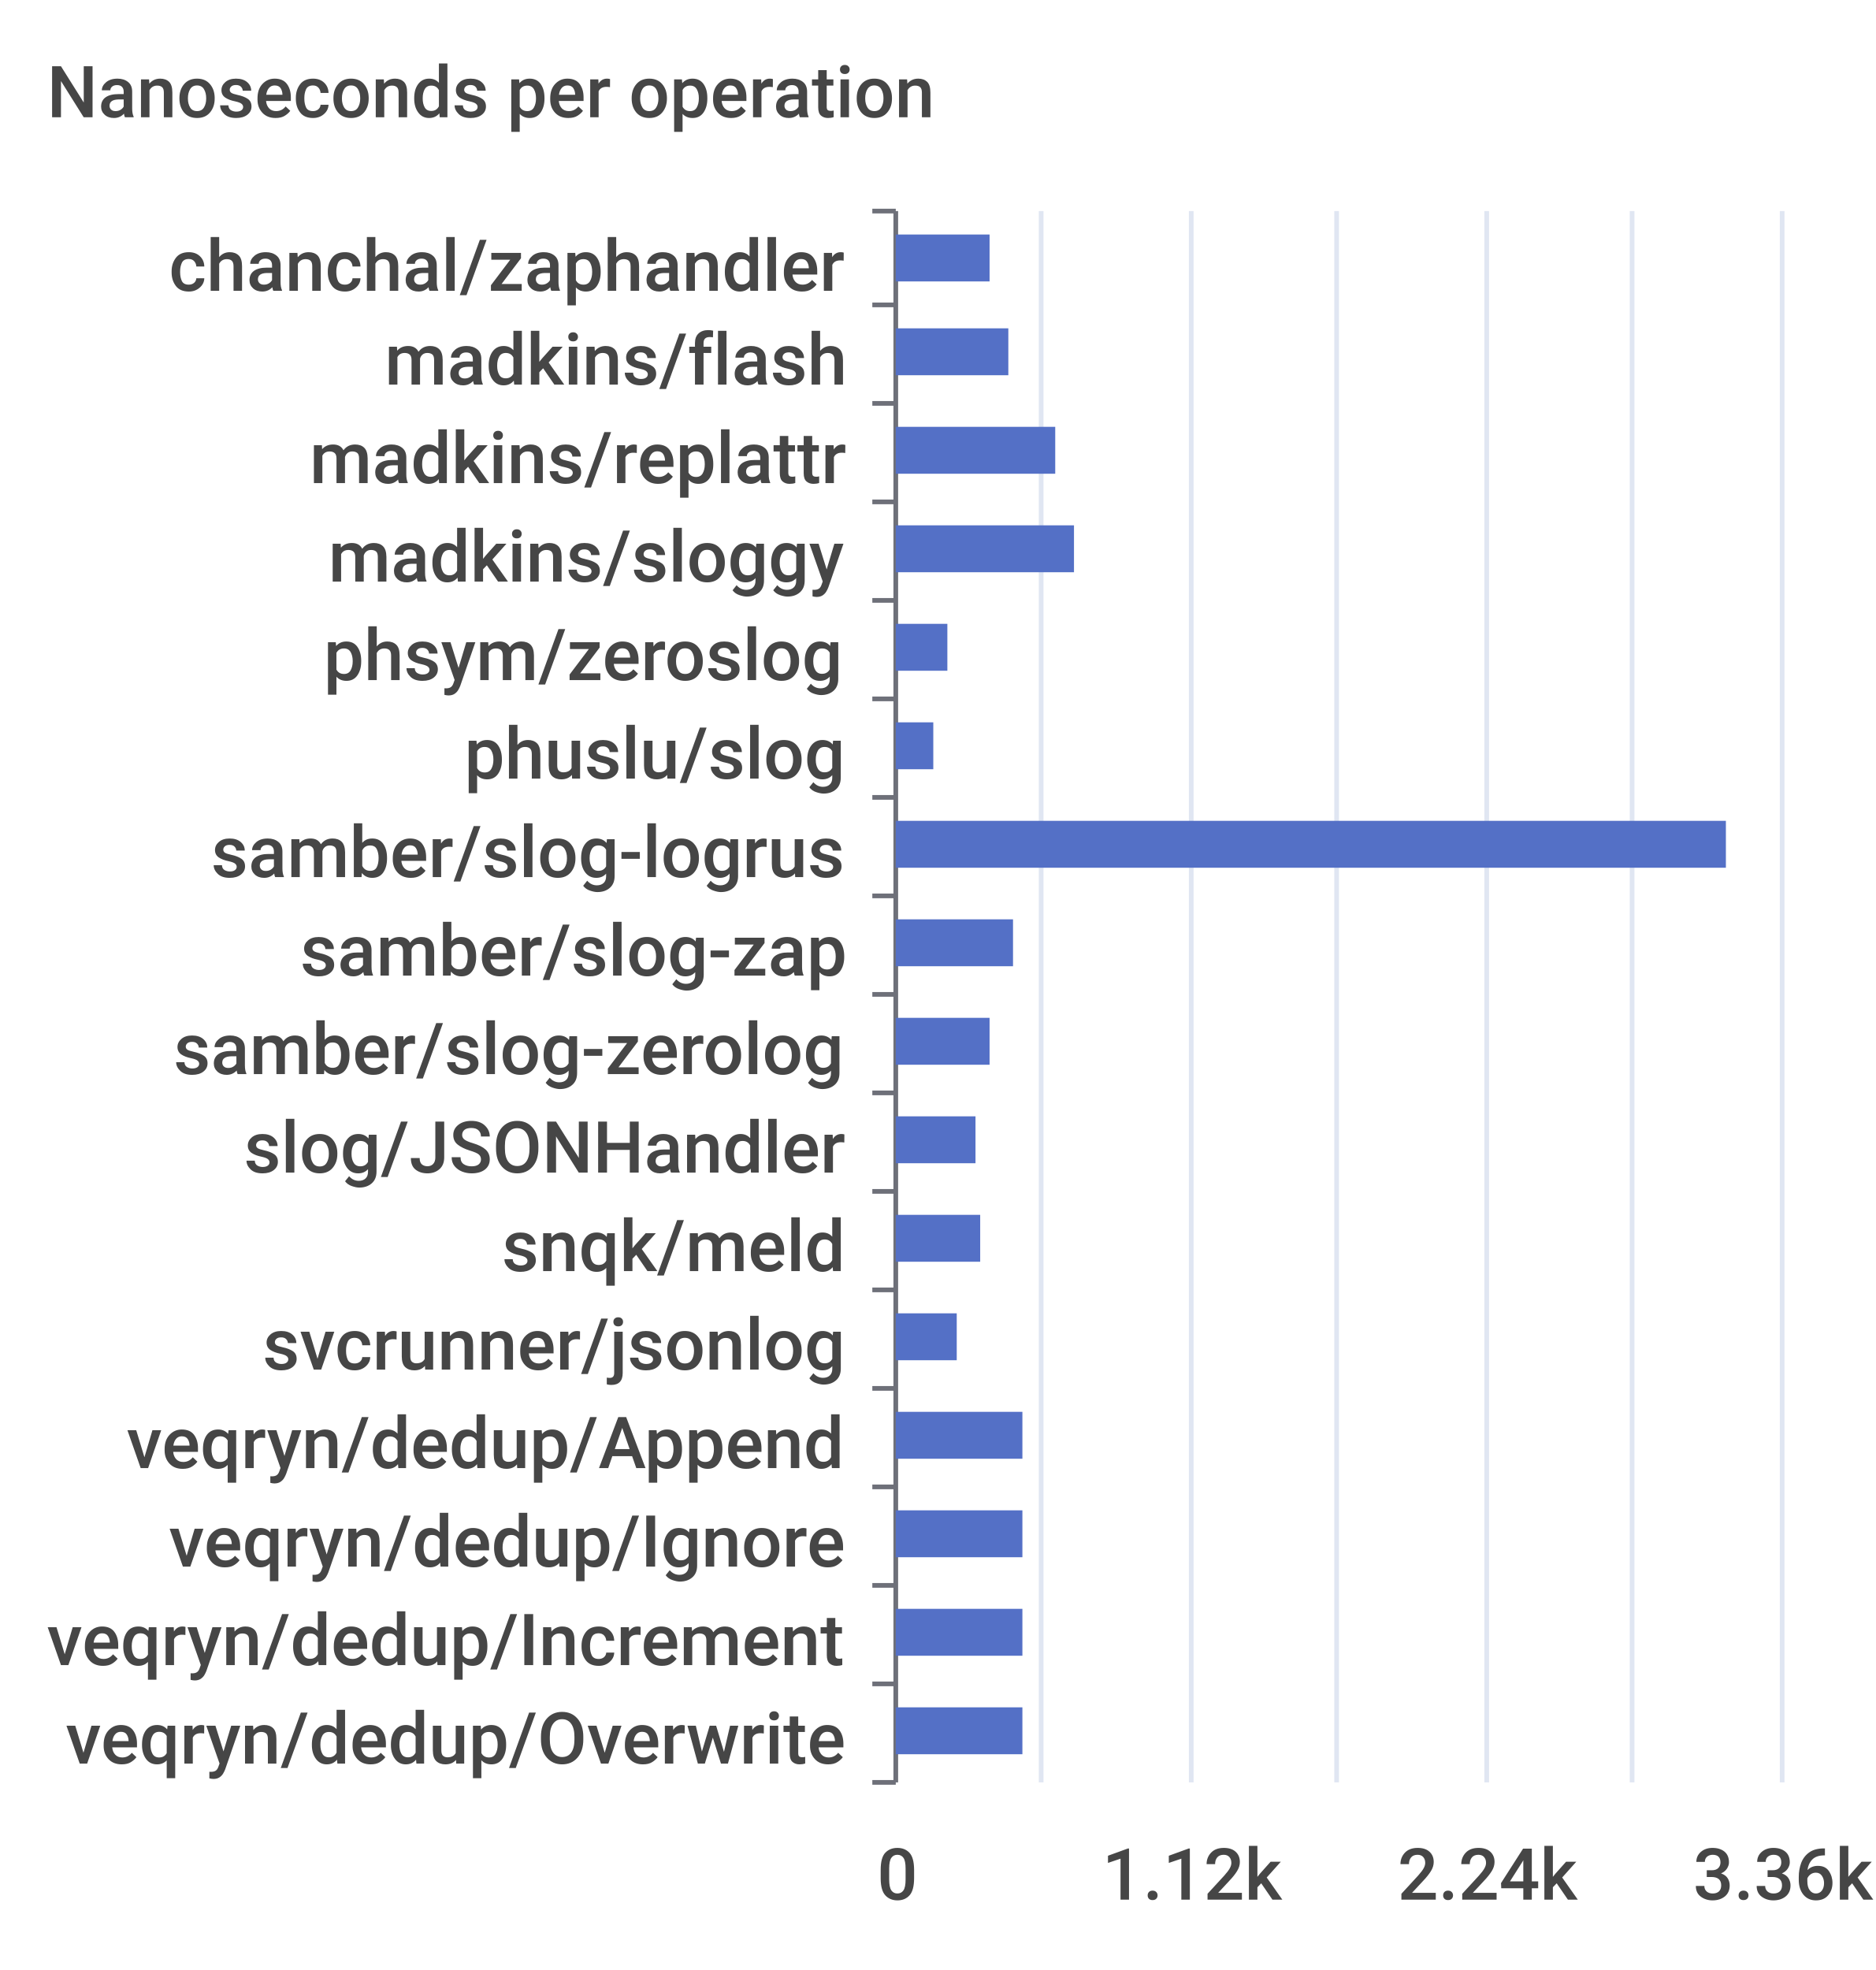
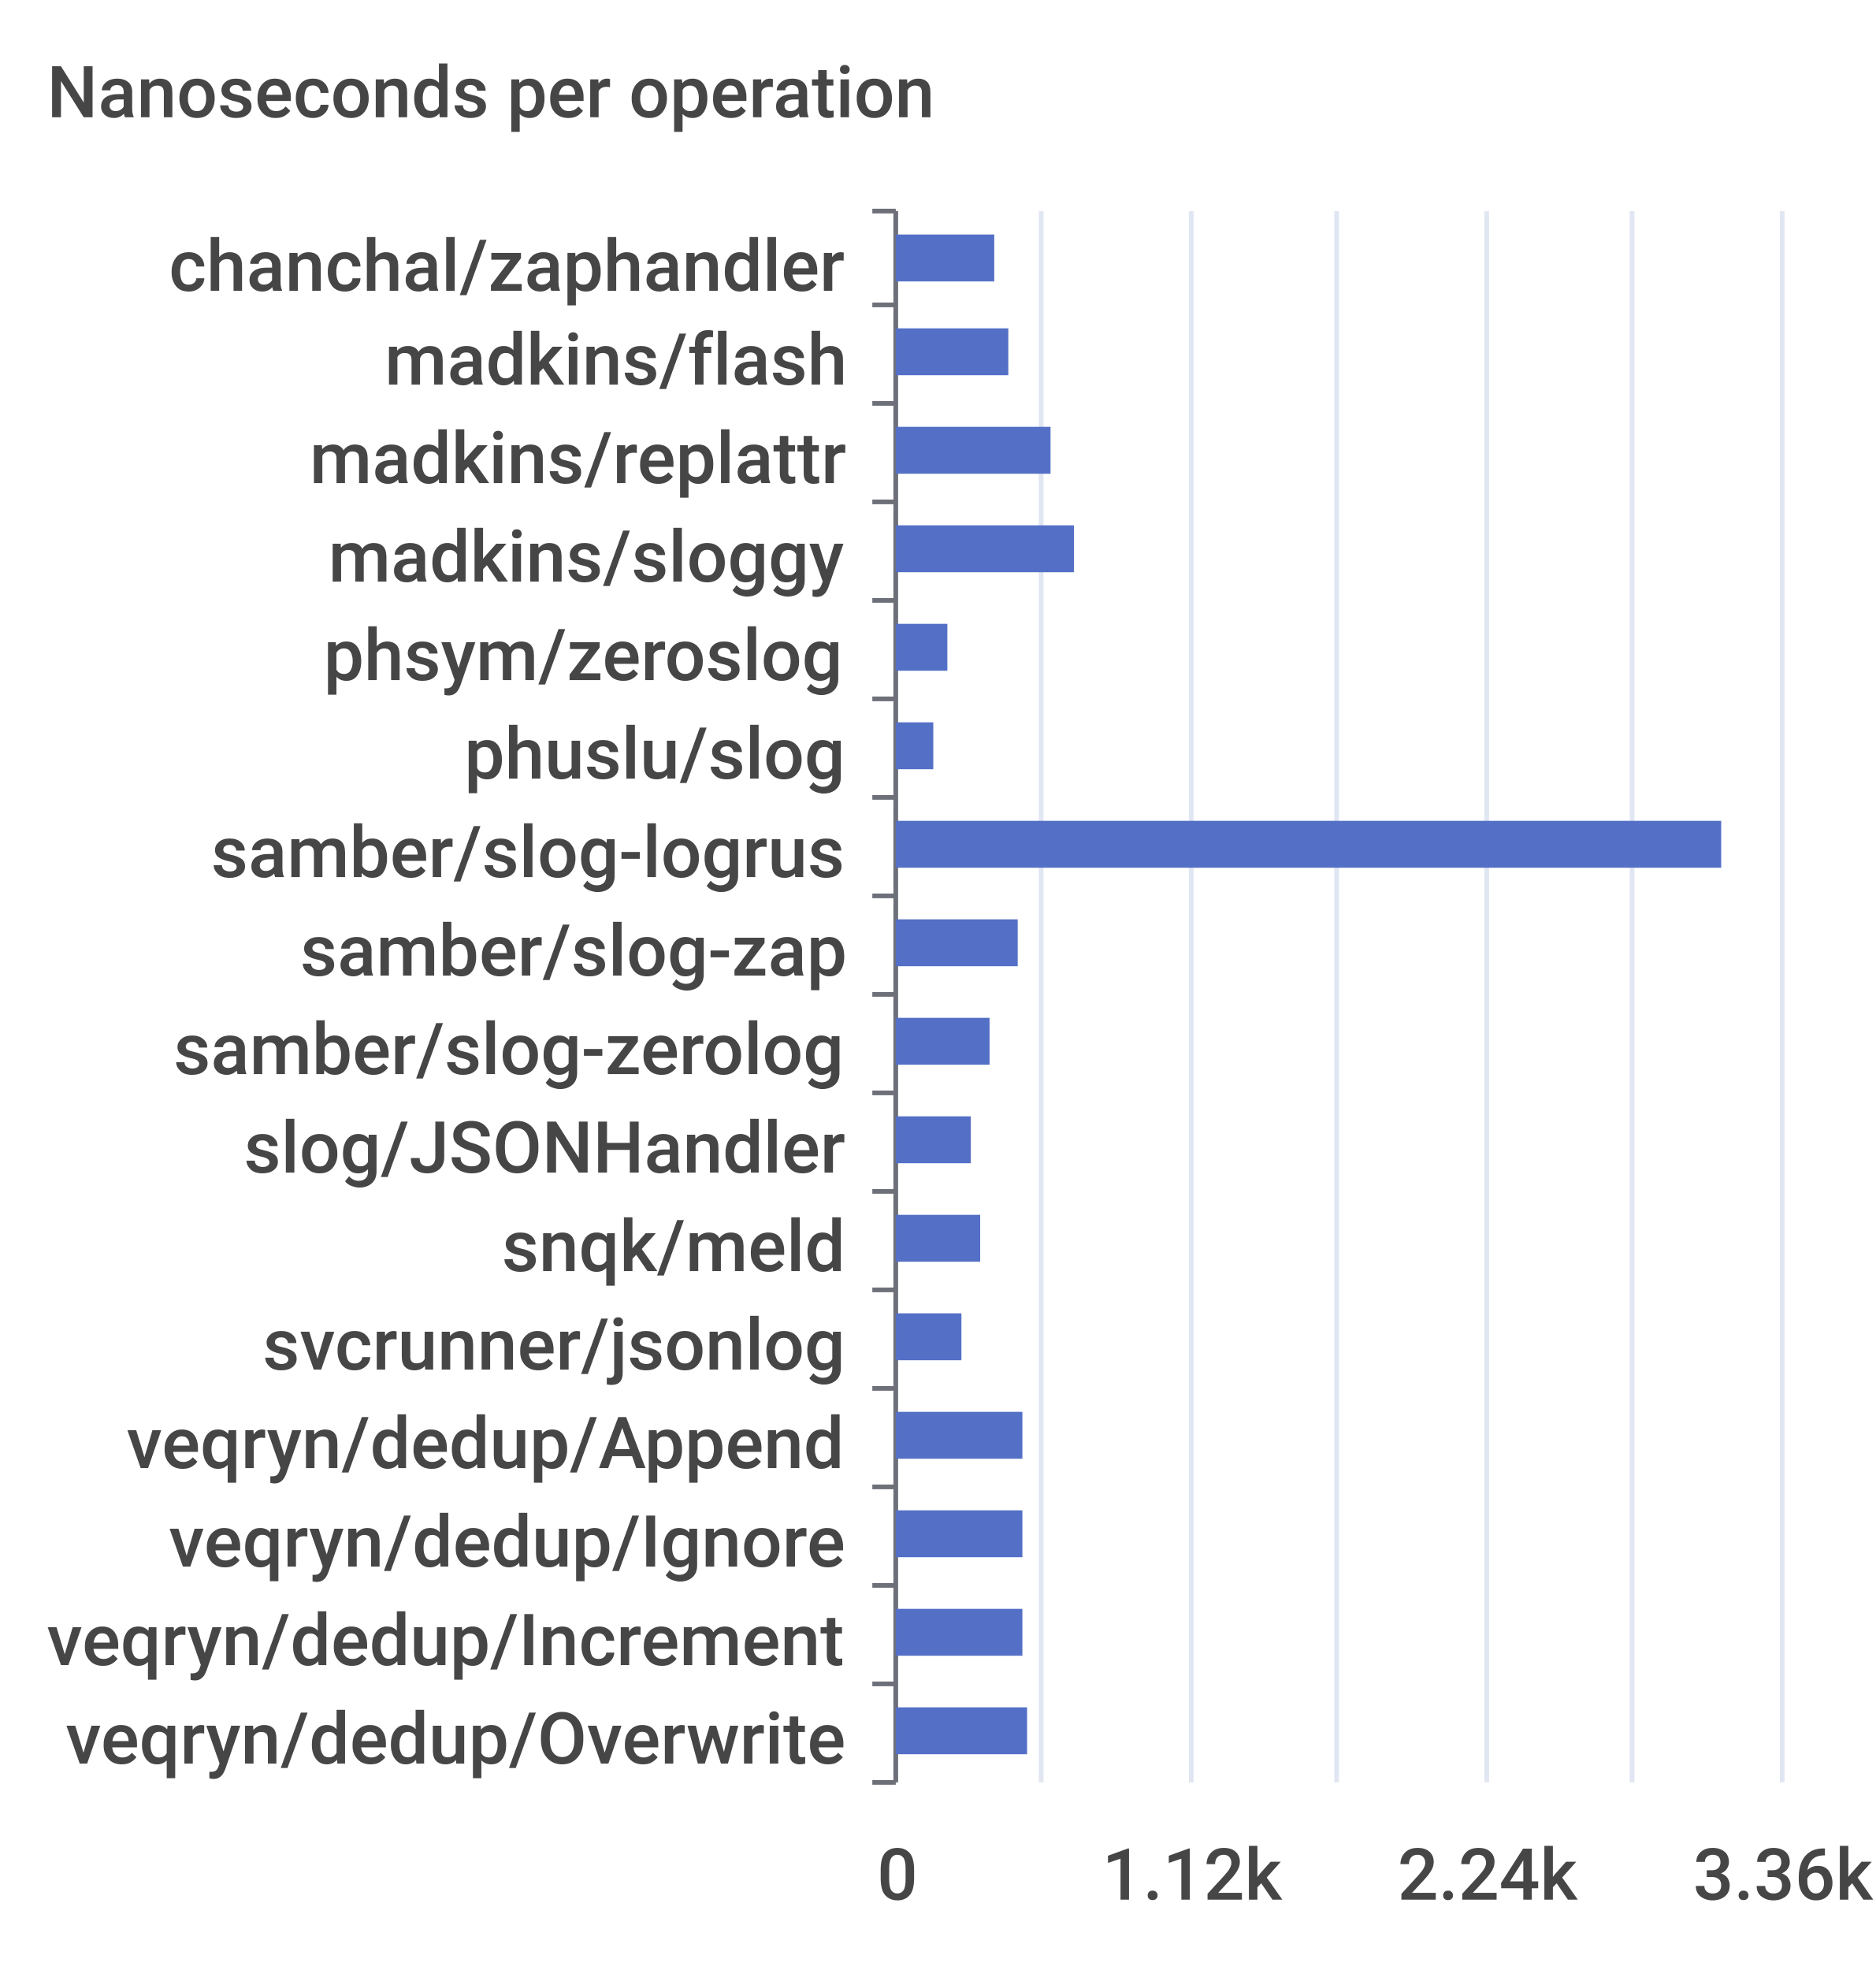
<svg xmlns="http://www.w3.org/2000/svg" width="400" height="420">\n<path d="M 0 0 L 400 0 L 400 420 L 0 420 L 0 0" style="stroke-width:0;stroke:none;fill:rgba(255,255,255,1.0)" />
  <text x="10" y="25" style="stroke-width:0;stroke:none;fill:rgba(70,70,70,1.0);font-size:15.3px;font-family:'Roboto Medium',sans-serif">Nanoseconds per operation</text>
  <path d="M 186 45 L 191 45" style="stroke-width:1;stroke:rgba(110,112,121,1.0);fill:none" />
  <path d="M 186 65 L 191 65" style="stroke-width:1;stroke:rgba(110,112,121,1.0);fill:none" />
  <path d="M 186 86 L 191 86" style="stroke-width:1;stroke:rgba(110,112,121,1.0);fill:none" />
  <path d="M 186 107 L 191 107" style="stroke-width:1;stroke:rgba(110,112,121,1.0);fill:none" />
  <path d="M 186 128 L 191 128" style="stroke-width:1;stroke:rgba(110,112,121,1.0);fill:none" />
  <path d="M 186 149 L 191 149" style="stroke-width:1;stroke:rgba(110,112,121,1.0);fill:none" />
  <path d="M 186 170 L 191 170" style="stroke-width:1;stroke:rgba(110,112,121,1.0);fill:none" />
  <path d="M 186 191 L 191 191" style="stroke-width:1;stroke:rgba(110,112,121,1.0);fill:none" />
  <path d="M 186 212 L 191 212" style="stroke-width:1;stroke:rgba(110,112,121,1.0);fill:none" />
  <path d="M 186 233 L 191 233" style="stroke-width:1;stroke:rgba(110,112,121,1.0);fill:none" />
  <path d="M 186 254 L 191 254" style="stroke-width:1;stroke:rgba(110,112,121,1.0);fill:none" />
  <path d="M 186 275 L 191 275" style="stroke-width:1;stroke:rgba(110,112,121,1.0);fill:none" />
  <path d="M 186 296 L 191 296" style="stroke-width:1;stroke:rgba(110,112,121,1.0);fill:none" />
  <path d="M 186 317 L 191 317" style="stroke-width:1;stroke:rgba(110,112,121,1.0);fill:none" />
  <path d="M 186 338 L 191 338" style="stroke-width:1;stroke:rgba(110,112,121,1.0);fill:none" />
  <path d="M 186 359 L 191 359" style="stroke-width:1;stroke:rgba(110,112,121,1.0);fill:none" />
  <path d="M 186 380 L 191 380" style="stroke-width:1;stroke:rgba(110,112,121,1.0);fill:none" />
  <path d="M 191 45 L 191 380" style="stroke-width:1;stroke:rgba(110,112,121,1.0);fill:none" />
  <text x="36" y="62" style="stroke-width:0;stroke:none;fill:rgba(70,70,70,1.0);font-size:15.3px;font-family:'Roboto Medium',sans-serif">chanchal/zaphandler</text>
  <text x="82" y="82" style="stroke-width:0;stroke:none;fill:rgba(70,70,70,1.0);font-size:15.3px;font-family:'Roboto Medium',sans-serif">madkins/flash</text>
  <text x="66" y="103" style="stroke-width:0;stroke:none;fill:rgba(70,70,70,1.0);font-size:15.3px;font-family:'Roboto Medium',sans-serif">madkins/replattr</text>
  <text x="70" y="124" style="stroke-width:0;stroke:none;fill:rgba(70,70,70,1.0);font-size:15.3px;font-family:'Roboto Medium',sans-serif">madkins/sloggy</text>
  <text x="69" y="145" style="stroke-width:0;stroke:none;fill:rgba(70,70,70,1.0);font-size:15.3px;font-family:'Roboto Medium',sans-serif">phsym/zeroslog</text>
  <text x="99" y="166" style="stroke-width:0;stroke:none;fill:rgba(70,70,70,1.0);font-size:15.3px;font-family:'Roboto Medium',sans-serif">phuslu/slog</text>
  <text x="45" y="187" style="stroke-width:0;stroke:none;fill:rgba(70,70,70,1.0);font-size:15.3px;font-family:'Roboto Medium',sans-serif">samber/slog-logrus</text>
  <text x="64" y="208" style="stroke-width:0;stroke:none;fill:rgba(70,70,70,1.0);font-size:15.3px;font-family:'Roboto Medium',sans-serif">samber/slog-zap</text>
  <text x="37" y="229" style="stroke-width:0;stroke:none;fill:rgba(70,70,70,1.0);font-size:15.3px;font-family:'Roboto Medium',sans-serif">samber/slog-zerolog</text>
  <text x="52" y="250" style="stroke-width:0;stroke:none;fill:rgba(70,70,70,1.0);font-size:15.3px;font-family:'Roboto Medium',sans-serif">slog/JSONHandler</text>
  <text x="107" y="271" style="stroke-width:0;stroke:none;fill:rgba(70,70,70,1.0);font-size:15.3px;font-family:'Roboto Medium',sans-serif">snqk/meld</text>
  <text x="56" y="292" style="stroke-width:0;stroke:none;fill:rgba(70,70,70,1.0);font-size:15.3px;font-family:'Roboto Medium',sans-serif">svcrunner/jsonlog</text>
  <text x="27" y="313" style="stroke-width:0;stroke:none;fill:rgba(70,70,70,1.0);font-size:15.3px;font-family:'Roboto Medium',sans-serif">veqryn/dedup/Append</text>
  <text x="36" y="334" style="stroke-width:0;stroke:none;fill:rgba(70,70,70,1.0);font-size:15.3px;font-family:'Roboto Medium',sans-serif">veqryn/dedup/Ignore</text>
  <text x="10" y="355" style="stroke-width:0;stroke:none;fill:rgba(70,70,70,1.0);font-size:15.3px;font-family:'Roboto Medium',sans-serif">veqryn/dedup/Increment</text>
  <text x="14" y="376" style="stroke-width:0;stroke:none;fill:rgba(70,70,70,1.0);font-size:15.3px;font-family:'Roboto Medium',sans-serif">veqryn/dedup/Overwrite</text>
  <text x="187" y="405" style="stroke-width:0;stroke:none;fill:rgba(70,70,70,1.0);font-size:15.3px;font-family:'Roboto Medium',sans-serif">0</text>
  <text x="235" y="405" style="stroke-width:0;stroke:none;fill:rgba(70,70,70,1.0);font-size:15.3px;font-family:'Roboto Medium',sans-serif">1.12k</text>
  <text x="298" y="405" style="stroke-width:0;stroke:none;fill:rgba(70,70,70,1.0);font-size:15.3px;font-family:'Roboto Medium',sans-serif">2.24k</text>
  <text x="361" y="405" style="stroke-width:0;stroke:none;fill:rgba(70,70,70,1.0);font-size:15.3px;font-family:'Roboto Medium',sans-serif">3.36k</text>
  <path d="M 222 45 L 222 380" style="stroke-width:1;stroke:rgba(224,230,242,1.0);fill:none" />
  <path d="M 254 45 L 254 380" style="stroke-width:1;stroke:rgba(224,230,242,1.0);fill:none" />
  <path d="M 285 45 L 285 380" style="stroke-width:1;stroke:rgba(224,230,242,1.0);fill:none" />
  <path d="M 317 45 L 317 380" style="stroke-width:1;stroke:rgba(224,230,242,1.0);fill:none" />
  <path d="M 348 45 L 348 380" style="stroke-width:1;stroke:rgba(224,230,242,1.0);fill:none" />
  <path d="M 380 45 L 380 380" style="stroke-width:1;stroke:rgba(224,230,242,1.0);fill:none" />
-   <path d="M 191 364 L 218 364 L 218 374 L 191 374 L 191 364" style="stroke-width:0;stroke:none;fill:rgba(84,112,198,1.0)" />
+   <path d="M 191 364 L 219 364 L 219 374 L 191 374 L 191 364" style="stroke-width:0;stroke:none;fill:rgba(84,112,198,1.0)" />
  <path d="M 191 343 L 218 343 L 218 353 L 191 353 L 191 343" style="stroke-width:0;stroke:none;fill:rgba(84,112,198,1.0)" />
  <path d="M 191 322 L 218 322 L 218 332 L 191 332 L 191 322" style="stroke-width:0;stroke:none;fill:rgba(84,112,198,1.0)" />
  <path d="M 191 301 L 218 301 L 218 311 L 191 311 L 191 301" style="stroke-width:0;stroke:none;fill:rgba(84,112,198,1.0)" />
-   <path d="M 191 280 L 204 280 L 204 290 L 191 290 L 191 280" style="stroke-width:0;stroke:none;fill:rgba(84,112,198,1.0)" />
+   <path d="M 191 280 L 205 280 L 205 290 L 191 290 L 191 280" style="stroke-width:0;stroke:none;fill:rgba(84,112,198,1.0)" />
  <path d="M 191 259 L 209 259 L 209 269 L 191 269 L 191 259" style="stroke-width:0;stroke:none;fill:rgba(84,112,198,1.0)" />
-   <path d="M 191 238 L 208 238 L 208 248 L 191 248 L 191 238" style="stroke-width:0;stroke:none;fill:rgba(84,112,198,1.0)" />
+   <path d="M 191 238 L 207 238 L 207 248 L 191 248 L 191 238" style="stroke-width:0;stroke:none;fill:rgba(84,112,198,1.0)" />
  <path d="M 191 217 L 211 217 L 211 227 L 191 227 L 191 217" style="stroke-width:0;stroke:none;fill:rgba(84,112,198,1.0)" />
-   <path d="M 191 196 L 216 196 L 216 206 L 191 206 L 191 196" style="stroke-width:0;stroke:none;fill:rgba(84,112,198,1.0)" />
-   <path d="M 191 175 L 368 175 L 368 185 L 191 185 L 191 175" style="stroke-width:0;stroke:none;fill:rgba(84,112,198,1.0)" />
+   <path d="M 191 196 L 217 196 L 217 206 L 191 206 L 191 196" style="stroke-width:0;stroke:none;fill:rgba(84,112,198,1.0)" />
+   <path d="M 191 175 L 367 175 L 367 185 L 191 185 L 191 175" style="stroke-width:0;stroke:none;fill:rgba(84,112,198,1.0)" />
  <path d="M 191 154 L 199 154 L 199 164 L 191 164 L 191 154" style="stroke-width:0;stroke:none;fill:rgba(84,112,198,1.0)" />
  <path d="M 191 133 L 202 133 L 202 143 L 191 143 L 191 133" style="stroke-width:0;stroke:none;fill:rgba(84,112,198,1.0)" />
  <path d="M 191 112 L 229 112 L 229 122 L 191 122 L 191 112" style="stroke-width:0;stroke:none;fill:rgba(84,112,198,1.0)" />
-   <path d="M 191 91 L 225 91 L 225 101 L 191 101 L 191 91" style="stroke-width:0;stroke:none;fill:rgba(84,112,198,1.0)" />
+   <path d="M 191 91 L 224 91 L 224 101 L 191 101 L 191 91" style="stroke-width:0;stroke:none;fill:rgba(84,112,198,1.0)" />
  <path d="M 191 70 L 215 70 L 215 80 L 191 80 L 191 70" style="stroke-width:0;stroke:none;fill:rgba(84,112,198,1.0)" />
-   <path d="M 191 50 L 211 50 L 211 60 L 191 60 L 191 50" style="stroke-width:0;stroke:none;fill:rgba(84,112,198,1.0)" />
+   <path d="M 191 50 L 212 50 L 212 60 L 191 60 L 191 50" style="stroke-width:0;stroke:none;fill:rgba(84,112,198,1.0)" />
</svg>
